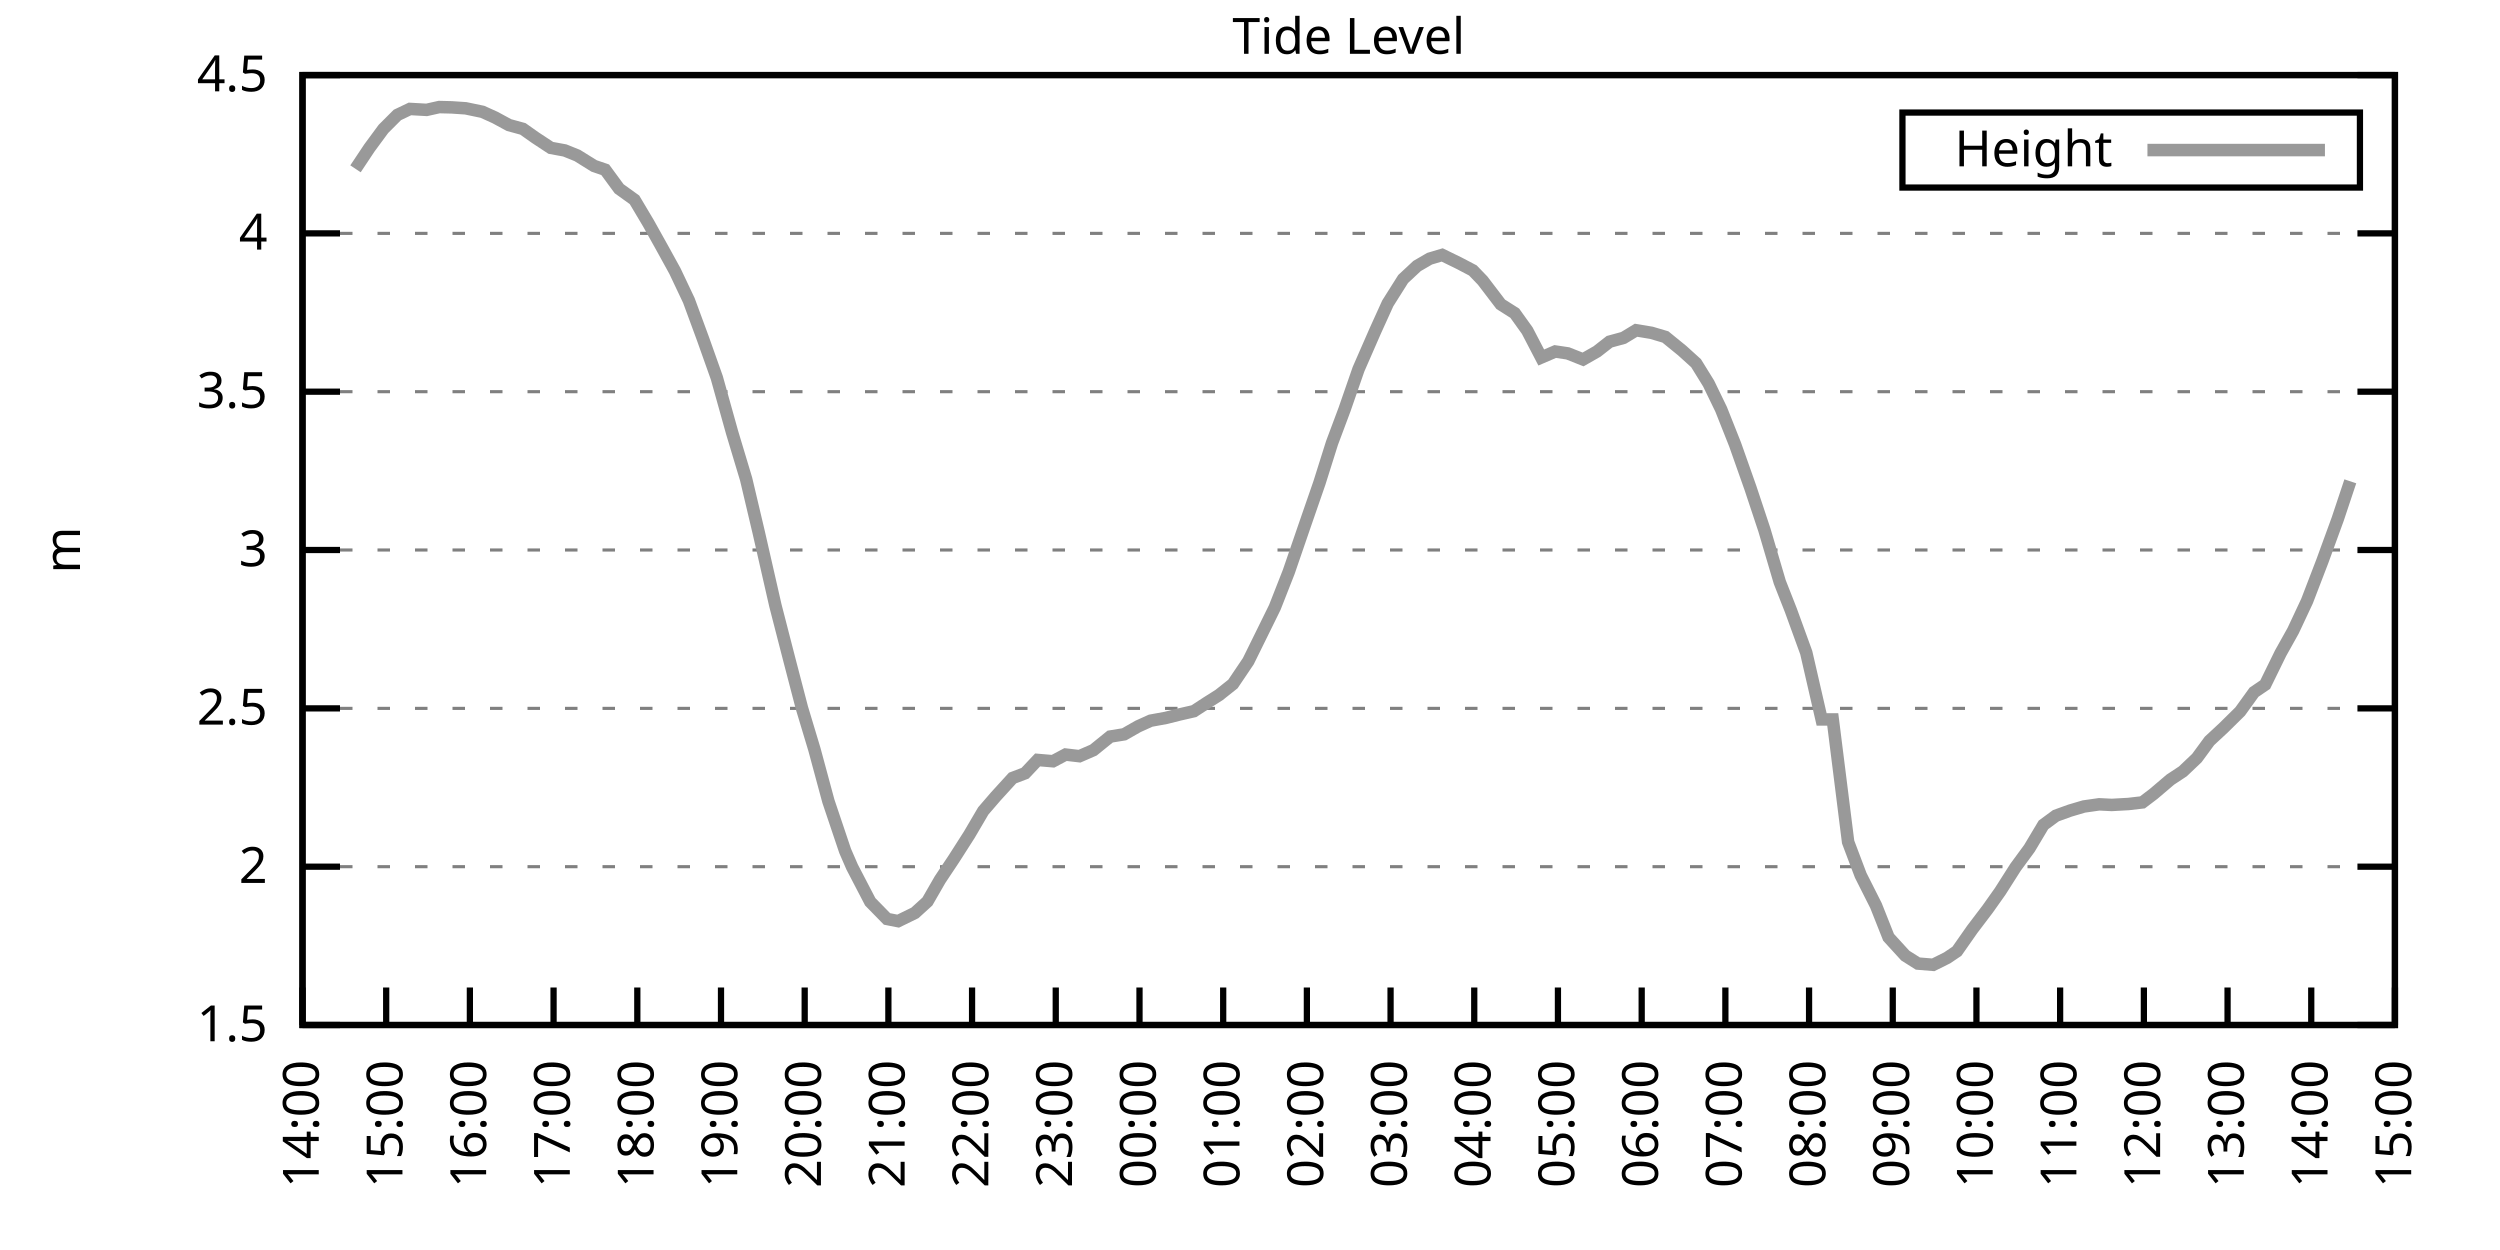
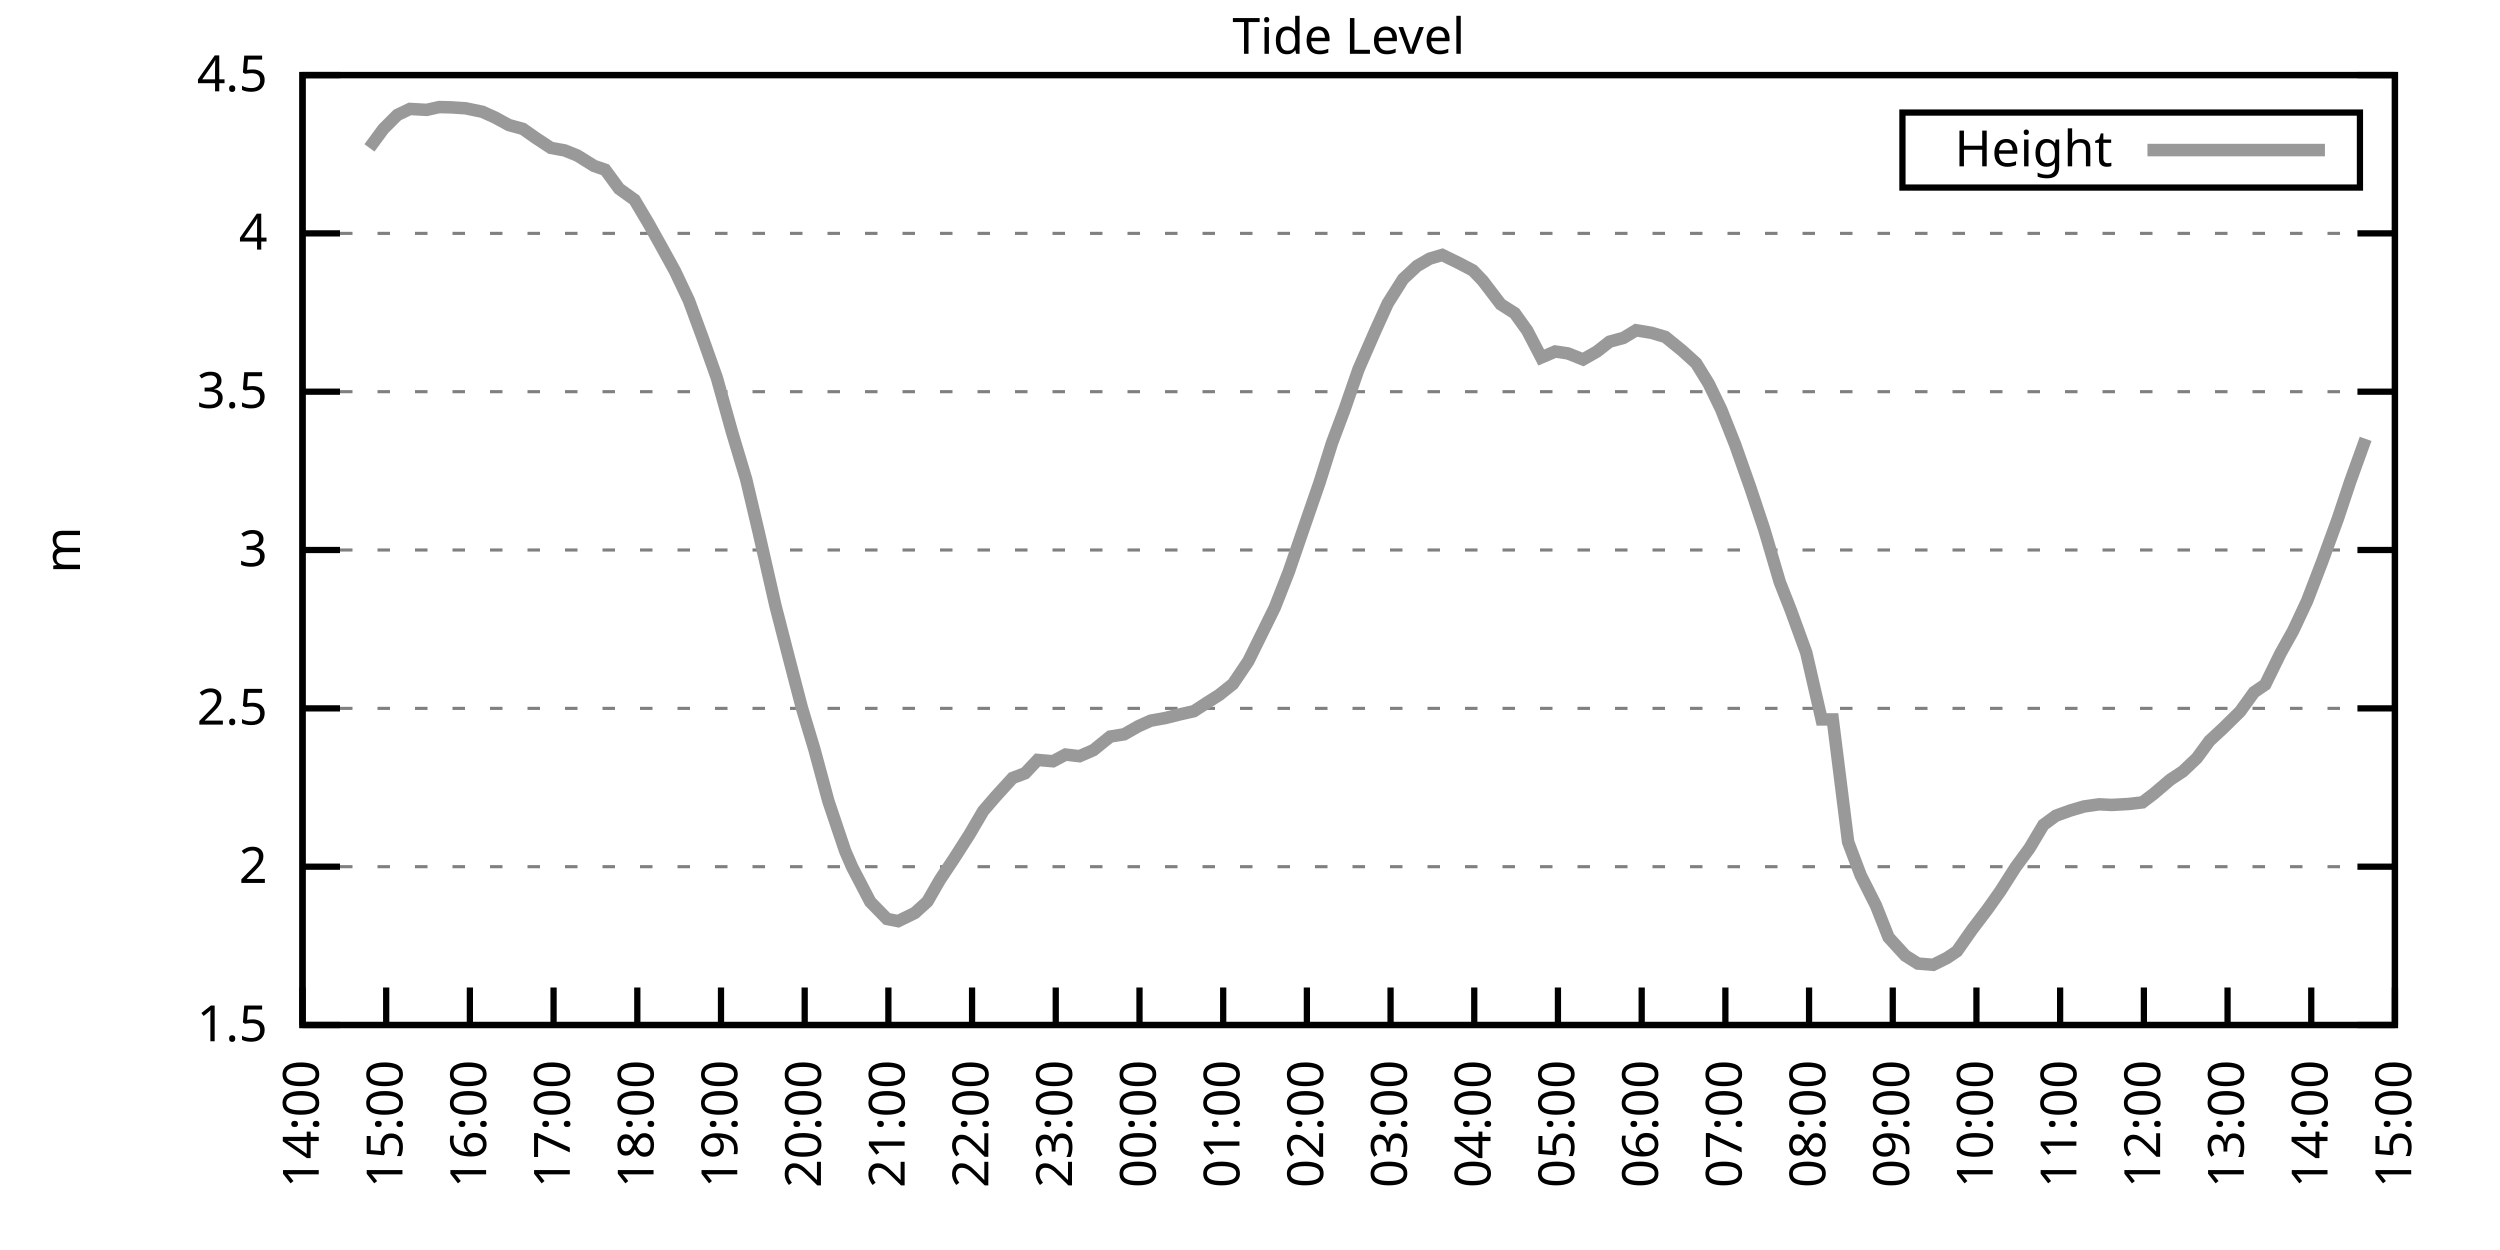
<svg xmlns="http://www.w3.org/2000/svg" xmlns:xlink="http://www.w3.org/1999/xlink" width="400" height="200" viewBox="0 0 400 200">
  <g id="gnuplot_canvas">
    <rect x="0" y="0" width="400" height="200" fill="none" />
    <defs>
      <circle id="gpDot" r="0.5" stroke-width="0.5" stroke="currentColor" />
      <path id="gpPt0" stroke-width="0.333" stroke="currentColor" d="M-1,0 h2 M0,-1 v2" />
      <path id="gpPt1" stroke-width="0.333" stroke="currentColor" d="M-1,-1 L1,1 M1,-1 L-1,1" />
      <path id="gpPt2" stroke-width="0.333" stroke="currentColor" d="M-1,0 L1,0 M0,-1 L0,1 M-1,-1 L1,1 M-1,1 L1,-1" />
      <rect id="gpPt3" stroke-width="0.333" stroke="currentColor" x="-1" y="-1" width="2" height="2" />
      <rect id="gpPt4" stroke-width="0.333" stroke="currentColor" fill="currentColor" x="-1" y="-1" width="2" height="2" />
      <circle id="gpPt5" stroke-width="0.333" stroke="currentColor" cx="0" cy="0" r="1" />
      <use xlink:href="#gpPt5" id="gpPt6" fill="currentColor" stroke="none" />
      <path id="gpPt7" stroke-width="0.333" stroke="currentColor" d="M0,-1.33 L-1.33,0.67 L1.33,0.67 z" />
      <use xlink:href="#gpPt7" id="gpPt8" fill="currentColor" stroke="none" />
      <use xlink:href="#gpPt7" id="gpPt9" stroke="currentColor" transform="rotate(180)" />
      <use xlink:href="#gpPt9" id="gpPt10" fill="currentColor" stroke="none" />
      <use xlink:href="#gpPt3" id="gpPt11" stroke="currentColor" transform="rotate(45)" />
      <use xlink:href="#gpPt11" id="gpPt12" fill="currentColor" stroke="none" />
      <path id="gpPt13" stroke-width="0.333" stroke="currentColor" d="M0,1.330 L1.265,0.411 L0.782,-1.067 L-0.782,-1.076 L-1.265,0.411 z" />
      <use xlink:href="#gpPt13" id="gpPt14" fill="currentColor" stroke="none" />
      <filter id="textbox" filterUnits="objectBoundingBox" x="0" y="0" height="1" width="1">
        <feFlood flood-color="white" flood-opacity="1" result="bgnd" />
        <feComposite in="SourceGraphic" in2="bgnd" operator="atop" />
      </filter>
      <filter id="greybox" filterUnits="objectBoundingBox" x="0" y="0" height="1" width="1">
        <feFlood flood-color="lightgrey" flood-opacity="1" result="grey" />
        <feComposite in="SourceGraphic" in2="grey" operator="atop" />
      </filter>
    </defs>
    <g fill="none" color="white" stroke="currentColor" stroke-width="1.00" stroke-linecap="butt" stroke-linejoin="miter">
</g>
    <g fill="none" color="black" stroke="currentColor" stroke-width="1.00" stroke-linecap="butt" stroke-linejoin="miter">
      <g stroke="none" shape-rendering="crispEdges">
        <polygon fill="rgb(255, 255, 255)" points="48.40,164.00 383.18,164.00 383.18,12.02 48.40,12.02 " />
      </g>
    </g>
    <g fill="none" color="black" stroke="currentColor" stroke-width="1.00" stroke-linecap="butt" stroke-linejoin="miter">
</g>
    <g fill="none" color="black" stroke="black" stroke-width="0.50" stroke-linecap="butt" stroke-linejoin="miter">
</g>
    <g fill="none" color="gray" stroke="currentColor" stroke-width="0.50" stroke-linecap="butt" stroke-linejoin="miter">
      <path stroke="gray" stroke-dasharray="2,4" class="gridline" d="M48.40,164.00 L383.19,164.00  " />
    </g>
    <g fill="none" color="gray" stroke="gray" stroke-width="1.00" stroke-linecap="butt" stroke-linejoin="miter">
</g>
    <g fill="none" color="black" stroke="currentColor" stroke-width="1.00" stroke-linecap="butt" stroke-linejoin="miter">
      <path stroke="black" d="M48.40,164.00 L54.40,164.00 M383.19,164.00 L377.19,164.00  " />
      <g transform="translate(42.80,166.60)" stroke="none" fill="black" font-family="Sans" font-size="8.00" text-anchor="end">
        <text>
          <tspan font-family="Sans"> 1.5</tspan>
        </text>
      </g>
    </g>
    <g fill="none" color="black" stroke="currentColor" stroke-width="1.00" stroke-linecap="butt" stroke-linejoin="miter">
</g>
    <g fill="none" color="black" stroke="black" stroke-width="0.50" stroke-linecap="butt" stroke-linejoin="miter">
</g>
    <g fill="none" color="gray" stroke="currentColor" stroke-width="0.50" stroke-linecap="butt" stroke-linejoin="miter">
      <path stroke="gray" stroke-dasharray="2,4" class="gridline" d="M48.40,138.67 L383.19,138.67  " />
    </g>
    <g fill="none" color="gray" stroke="gray" stroke-width="1.00" stroke-linecap="butt" stroke-linejoin="miter">
</g>
    <g fill="none" color="black" stroke="currentColor" stroke-width="1.00" stroke-linecap="butt" stroke-linejoin="miter">
      <path stroke="black" d="M48.40,138.67 L54.40,138.67 M383.19,138.67 L377.19,138.67  " />
      <g transform="translate(42.80,141.27)" stroke="none" fill="black" font-family="Sans" font-size="8.00" text-anchor="end">
        <text>
          <tspan font-family="Sans"> 2</tspan>
        </text>
      </g>
    </g>
    <g fill="none" color="black" stroke="currentColor" stroke-width="1.00" stroke-linecap="butt" stroke-linejoin="miter">
</g>
    <g fill="none" color="black" stroke="black" stroke-width="0.50" stroke-linecap="butt" stroke-linejoin="miter">
</g>
    <g fill="none" color="gray" stroke="currentColor" stroke-width="0.50" stroke-linecap="butt" stroke-linejoin="miter">
      <path stroke="gray" stroke-dasharray="2,4" class="gridline" d="M48.40,113.34 L383.19,113.34  " />
    </g>
    <g fill="none" color="gray" stroke="gray" stroke-width="1.00" stroke-linecap="butt" stroke-linejoin="miter">
</g>
    <g fill="none" color="black" stroke="currentColor" stroke-width="1.00" stroke-linecap="butt" stroke-linejoin="miter">
      <path stroke="black" d="M48.40,113.34 L54.40,113.34 M383.19,113.34 L377.19,113.34  " />
      <g transform="translate(42.80,115.94)" stroke="none" fill="black" font-family="Sans" font-size="8.00" text-anchor="end">
        <text>
          <tspan font-family="Sans"> 2.5</tspan>
        </text>
      </g>
    </g>
    <g fill="none" color="black" stroke="currentColor" stroke-width="1.00" stroke-linecap="butt" stroke-linejoin="miter">
</g>
    <g fill="none" color="black" stroke="black" stroke-width="0.50" stroke-linecap="butt" stroke-linejoin="miter">
</g>
    <g fill="none" color="gray" stroke="currentColor" stroke-width="0.50" stroke-linecap="butt" stroke-linejoin="miter">
      <path stroke="gray" stroke-dasharray="2,4" class="gridline" d="M48.40,88.00 L383.19,88.00  " />
    </g>
    <g fill="none" color="gray" stroke="gray" stroke-width="1.00" stroke-linecap="butt" stroke-linejoin="miter">
</g>
    <g fill="none" color="black" stroke="currentColor" stroke-width="1.00" stroke-linecap="butt" stroke-linejoin="miter">
      <path stroke="black" d="M48.40,88.00 L54.40,88.00 M383.19,88.00 L377.19,88.00  " />
      <g transform="translate(42.80,90.60)" stroke="none" fill="black" font-family="Sans" font-size="8.00" text-anchor="end">
        <text>
          <tspan font-family="Sans"> 3</tspan>
        </text>
      </g>
    </g>
    <g fill="none" color="black" stroke="currentColor" stroke-width="1.00" stroke-linecap="butt" stroke-linejoin="miter">
</g>
    <g fill="none" color="black" stroke="black" stroke-width="0.50" stroke-linecap="butt" stroke-linejoin="miter">
</g>
    <g fill="none" color="gray" stroke="currentColor" stroke-width="0.50" stroke-linecap="butt" stroke-linejoin="miter">
      <path stroke="gray" stroke-dasharray="2,4" class="gridline" d="M48.40,62.67 L383.19,62.67  " />
    </g>
    <g fill="none" color="gray" stroke="gray" stroke-width="1.00" stroke-linecap="butt" stroke-linejoin="miter">
</g>
    <g fill="none" color="black" stroke="currentColor" stroke-width="1.00" stroke-linecap="butt" stroke-linejoin="miter">
      <path stroke="black" d="M48.40,62.67 L54.40,62.67 M383.19,62.67 L377.19,62.67  " />
      <g transform="translate(42.80,65.27)" stroke="none" fill="black" font-family="Sans" font-size="8.00" text-anchor="end">
        <text>
          <tspan font-family="Sans"> 3.5</tspan>
        </text>
      </g>
    </g>
    <g fill="none" color="black" stroke="currentColor" stroke-width="1.00" stroke-linecap="butt" stroke-linejoin="miter">
</g>
    <g fill="none" color="black" stroke="black" stroke-width="0.50" stroke-linecap="butt" stroke-linejoin="miter">
</g>
    <g fill="none" color="gray" stroke="currentColor" stroke-width="0.50" stroke-linecap="butt" stroke-linejoin="miter">
      <path stroke="gray" stroke-dasharray="2,4" class="gridline" d="M48.40,37.34 L383.19,37.34  " />
    </g>
    <g fill="none" color="gray" stroke="gray" stroke-width="1.00" stroke-linecap="butt" stroke-linejoin="miter">
</g>
    <g fill="none" color="black" stroke="currentColor" stroke-width="1.00" stroke-linecap="butt" stroke-linejoin="miter">
      <path stroke="black" d="M48.40,37.34 L54.40,37.34 M383.19,37.34 L377.19,37.34  " />
      <g transform="translate(42.80,39.94)" stroke="none" fill="black" font-family="Sans" font-size="8.00" text-anchor="end">
        <text>
          <tspan font-family="Sans"> 4</tspan>
        </text>
      </g>
    </g>
    <g fill="none" color="black" stroke="currentColor" stroke-width="1.00" stroke-linecap="butt" stroke-linejoin="miter">
</g>
    <g fill="none" color="black" stroke="black" stroke-width="0.50" stroke-linecap="butt" stroke-linejoin="miter">
</g>
    <g fill="none" color="gray" stroke="currentColor" stroke-width="0.50" stroke-linecap="butt" stroke-linejoin="miter">
      <path stroke="gray" stroke-dasharray="2,4" class="gridline" d="M48.40,12.01 L383.19,12.01  " />
    </g>
    <g fill="none" color="gray" stroke="gray" stroke-width="1.00" stroke-linecap="butt" stroke-linejoin="miter">
</g>
    <g fill="none" color="black" stroke="currentColor" stroke-width="1.00" stroke-linecap="butt" stroke-linejoin="miter">
      <path stroke="black" d="M48.40,12.01 L54.40,12.01 M383.19,12.01 L377.19,12.01  " />
      <g transform="translate(42.80,14.61)" stroke="none" fill="black" font-family="Sans" font-size="8.00" text-anchor="end">
        <text>
          <tspan font-family="Sans"> 4.5</tspan>
        </text>
      </g>
    </g>
    <g fill="none" color="black" stroke="currentColor" stroke-width="1.00" stroke-linecap="butt" stroke-linejoin="miter">
      <path stroke="black" d="M48.40,164.00 L48.40,158.00  " />
      <g transform="translate(51.00,169.60) rotate(270.00)" stroke="none" fill="black" font-family="Sans" font-size="8.00" text-anchor="end">
        <text>
          <tspan font-family="Sans">14:00</tspan>
        </text>
      </g>
    </g>
    <g fill="none" color="black" stroke="currentColor" stroke-width="1.00" stroke-linecap="butt" stroke-linejoin="miter">
      <path stroke="black" d="M61.79,164.00 L61.79,158.00  " />
      <g transform="translate(64.39,169.60) rotate(270.00)" stroke="none" fill="black" font-family="Sans" font-size="8.00" text-anchor="end">
        <text>
          <tspan font-family="Sans">15:00</tspan>
        </text>
      </g>
    </g>
    <g fill="none" color="black" stroke="currentColor" stroke-width="1.00" stroke-linecap="butt" stroke-linejoin="miter">
      <path stroke="black" d="M75.18,164.00 L75.18,158.00  " />
      <g transform="translate(77.78,169.60) rotate(270.00)" stroke="none" fill="black" font-family="Sans" font-size="8.00" text-anchor="end">
        <text>
          <tspan font-family="Sans">16:00</tspan>
        </text>
      </g>
    </g>
    <g fill="none" color="black" stroke="currentColor" stroke-width="1.00" stroke-linecap="butt" stroke-linejoin="miter">
      <path stroke="black" d="M88.57,164.00 L88.57,158.00  " />
      <g transform="translate(91.17,169.60) rotate(270.00)" stroke="none" fill="black" font-family="Sans" font-size="8.00" text-anchor="end">
        <text>
          <tspan font-family="Sans">17:00</tspan>
        </text>
      </g>
    </g>
    <g fill="none" color="black" stroke="currentColor" stroke-width="1.00" stroke-linecap="butt" stroke-linejoin="miter">
      <path stroke="black" d="M101.97,164.00 L101.97,158.00  " />
      <g transform="translate(104.57,169.60) rotate(270.00)" stroke="none" fill="black" font-family="Sans" font-size="8.00" text-anchor="end">
        <text>
          <tspan font-family="Sans">18:00</tspan>
        </text>
      </g>
    </g>
    <g fill="none" color="black" stroke="currentColor" stroke-width="1.00" stroke-linecap="butt" stroke-linejoin="miter">
      <path stroke="black" d="M115.36,164.00 L115.36,158.00  " />
      <g transform="translate(117.96,169.60) rotate(270.00)" stroke="none" fill="black" font-family="Sans" font-size="8.00" text-anchor="end">
        <text>
          <tspan font-family="Sans">19:00</tspan>
        </text>
      </g>
    </g>
    <g fill="none" color="black" stroke="currentColor" stroke-width="1.00" stroke-linecap="butt" stroke-linejoin="miter">
      <path stroke="black" d="M128.75,164.00 L128.75,158.00  " />
      <g transform="translate(131.35,169.60) rotate(270.00)" stroke="none" fill="black" font-family="Sans" font-size="8.00" text-anchor="end">
        <text>
          <tspan font-family="Sans">20:00</tspan>
        </text>
      </g>
    </g>
    <g fill="none" color="black" stroke="currentColor" stroke-width="1.00" stroke-linecap="butt" stroke-linejoin="miter">
      <path stroke="black" d="M142.14,164.00 L142.14,158.00  " />
      <g transform="translate(144.74,169.60) rotate(270.00)" stroke="none" fill="black" font-family="Sans" font-size="8.00" text-anchor="end">
        <text>
          <tspan font-family="Sans">21:00</tspan>
        </text>
      </g>
    </g>
    <g fill="none" color="black" stroke="currentColor" stroke-width="1.00" stroke-linecap="butt" stroke-linejoin="miter">
      <path stroke="black" d="M155.53,164.00 L155.53,158.00  " />
      <g transform="translate(158.13,169.60) rotate(270.00)" stroke="none" fill="black" font-family="Sans" font-size="8.00" text-anchor="end">
        <text>
          <tspan font-family="Sans">22:00</tspan>
        </text>
      </g>
    </g>
    <g fill="none" color="black" stroke="currentColor" stroke-width="1.00" stroke-linecap="butt" stroke-linejoin="miter">
      <path stroke="black" d="M168.92,164.00 L168.92,158.00  " />
      <g transform="translate(171.52,169.60) rotate(270.00)" stroke="none" fill="black" font-family="Sans" font-size="8.00" text-anchor="end">
        <text>
          <tspan font-family="Sans">23:00</tspan>
        </text>
      </g>
    </g>
    <g fill="none" color="black" stroke="currentColor" stroke-width="1.00" stroke-linecap="butt" stroke-linejoin="miter">
      <path stroke="black" d="M182.32,164.00 L182.32,158.00  " />
      <g transform="translate(184.92,169.60) rotate(270.00)" stroke="none" fill="black" font-family="Sans" font-size="8.00" text-anchor="end">
        <text>
          <tspan font-family="Sans">00:00</tspan>
        </text>
      </g>
    </g>
    <g fill="none" color="black" stroke="currentColor" stroke-width="1.00" stroke-linecap="butt" stroke-linejoin="miter">
      <path stroke="black" d="M195.71,164.00 L195.71,158.00  " />
      <g transform="translate(198.31,169.60) rotate(270.00)" stroke="none" fill="black" font-family="Sans" font-size="8.00" text-anchor="end">
        <text>
          <tspan font-family="Sans">01:00</tspan>
        </text>
      </g>
    </g>
    <g fill="none" color="black" stroke="currentColor" stroke-width="1.00" stroke-linecap="butt" stroke-linejoin="miter">
      <path stroke="black" d="M209.10,164.00 L209.10,158.00  " />
      <g transform="translate(211.70,169.60) rotate(270.00)" stroke="none" fill="black" font-family="Sans" font-size="8.00" text-anchor="end">
        <text>
          <tspan font-family="Sans">02:00</tspan>
        </text>
      </g>
    </g>
    <g fill="none" color="black" stroke="currentColor" stroke-width="1.00" stroke-linecap="butt" stroke-linejoin="miter">
      <path stroke="black" d="M222.49,164.00 L222.49,158.00  " />
      <g transform="translate(225.09,169.60) rotate(270.00)" stroke="none" fill="black" font-family="Sans" font-size="8.00" text-anchor="end">
        <text>
          <tspan font-family="Sans">03:00</tspan>
        </text>
      </g>
    </g>
    <g fill="none" color="black" stroke="currentColor" stroke-width="1.00" stroke-linecap="butt" stroke-linejoin="miter">
      <path stroke="black" d="M235.88,164.00 L235.88,158.00  " />
      <g transform="translate(238.48,169.60) rotate(270.00)" stroke="none" fill="black" font-family="Sans" font-size="8.00" text-anchor="end">
        <text>
          <tspan font-family="Sans">04:00</tspan>
        </text>
      </g>
    </g>
    <g fill="none" color="black" stroke="currentColor" stroke-width="1.00" stroke-linecap="butt" stroke-linejoin="miter">
      <path stroke="black" d="M249.27,164.00 L249.27,158.00  " />
      <g transform="translate(251.87,169.60) rotate(270.00)" stroke="none" fill="black" font-family="Sans" font-size="8.00" text-anchor="end">
        <text>
          <tspan font-family="Sans">05:00</tspan>
        </text>
      </g>
    </g>
    <g fill="none" color="black" stroke="currentColor" stroke-width="1.00" stroke-linecap="butt" stroke-linejoin="miter">
      <path stroke="black" d="M262.67,164.00 L262.67,158.00  " />
      <g transform="translate(265.27,169.60) rotate(270.00)" stroke="none" fill="black" font-family="Sans" font-size="8.00" text-anchor="end">
        <text>
          <tspan font-family="Sans">06:00</tspan>
        </text>
      </g>
    </g>
    <g fill="none" color="black" stroke="currentColor" stroke-width="1.00" stroke-linecap="butt" stroke-linejoin="miter">
      <path stroke="black" d="M276.06,164.00 L276.06,158.00  " />
      <g transform="translate(278.66,169.60) rotate(270.00)" stroke="none" fill="black" font-family="Sans" font-size="8.00" text-anchor="end">
        <text>
          <tspan font-family="Sans">07:00</tspan>
        </text>
      </g>
    </g>
    <g fill="none" color="black" stroke="currentColor" stroke-width="1.00" stroke-linecap="butt" stroke-linejoin="miter">
      <path stroke="black" d="M289.45,164.00 L289.45,158.00  " />
      <g transform="translate(292.05,169.60) rotate(270.00)" stroke="none" fill="black" font-family="Sans" font-size="8.00" text-anchor="end">
        <text>
          <tspan font-family="Sans">08:00</tspan>
        </text>
      </g>
    </g>
    <g fill="none" color="black" stroke="currentColor" stroke-width="1.00" stroke-linecap="butt" stroke-linejoin="miter">
      <path stroke="black" d="M302.84,164.00 L302.84,158.00  " />
      <g transform="translate(305.44,169.60) rotate(270.00)" stroke="none" fill="black" font-family="Sans" font-size="8.00" text-anchor="end">
        <text>
          <tspan font-family="Sans">09:00</tspan>
        </text>
      </g>
    </g>
    <g fill="none" color="black" stroke="currentColor" stroke-width="1.00" stroke-linecap="butt" stroke-linejoin="miter">
      <path stroke="black" d="M316.23,164.00 L316.23,158.00  " />
      <g transform="translate(318.83,169.60) rotate(270.00)" stroke="none" fill="black" font-family="Sans" font-size="8.00" text-anchor="end">
        <text>
          <tspan font-family="Sans">10:00</tspan>
        </text>
      </g>
    </g>
    <g fill="none" color="black" stroke="currentColor" stroke-width="1.00" stroke-linecap="butt" stroke-linejoin="miter">
      <path stroke="black" d="M329.62,164.00 L329.62,158.00  " />
      <g transform="translate(332.22,169.60) rotate(270.00)" stroke="none" fill="black" font-family="Sans" font-size="8.00" text-anchor="end">
        <text>
          <tspan font-family="Sans">11:00</tspan>
        </text>
      </g>
    </g>
    <g fill="none" color="black" stroke="currentColor" stroke-width="1.00" stroke-linecap="butt" stroke-linejoin="miter">
      <path stroke="black" d="M343.02,164.00 L343.02,158.00  " />
      <g transform="translate(345.62,169.60) rotate(270.00)" stroke="none" fill="black" font-family="Sans" font-size="8.00" text-anchor="end">
        <text>
          <tspan font-family="Sans">12:00</tspan>
        </text>
      </g>
    </g>
    <g fill="none" color="black" stroke="currentColor" stroke-width="1.00" stroke-linecap="butt" stroke-linejoin="miter">
      <path stroke="black" d="M356.41,164.00 L356.41,158.00  " />
      <g transform="translate(359.01,169.60) rotate(270.00)" stroke="none" fill="black" font-family="Sans" font-size="8.00" text-anchor="end">
        <text>
          <tspan font-family="Sans">13:00</tspan>
        </text>
      </g>
    </g>
    <g fill="none" color="black" stroke="currentColor" stroke-width="1.00" stroke-linecap="butt" stroke-linejoin="miter">
      <path stroke="black" d="M369.80,164.00 L369.80,158.00  " />
      <g transform="translate(372.40,169.60) rotate(270.00)" stroke="none" fill="black" font-family="Sans" font-size="8.00" text-anchor="end">
        <text>
          <tspan font-family="Sans">14:00</tspan>
        </text>
      </g>
    </g>
    <g fill="none" color="black" stroke="currentColor" stroke-width="1.00" stroke-linecap="butt" stroke-linejoin="miter">
      <path stroke="black" d="M383.19,164.00 L383.19,158.00  " />
      <g transform="translate(385.79,169.60) rotate(270.00)" stroke="none" fill="black" font-family="Sans" font-size="8.00" text-anchor="end">
        <text>
          <tspan font-family="Sans">15:00</tspan>
        </text>
      </g>
    </g>
    <g fill="none" color="black" stroke="currentColor" stroke-width="1.00" stroke-linecap="butt" stroke-linejoin="miter">
</g>
    <g fill="none" color="black" stroke="currentColor" stroke-width="1.00" stroke-linecap="butt" stroke-linejoin="miter">
      <path stroke="black" d="M48.40,12.01 L48.40,164.00 L383.19,164.00 L383.19,12.01 L48.40,12.01 Z  " />
    </g>
    <g fill="none" color="black" stroke="currentColor" stroke-width="1.00" stroke-linecap="butt" stroke-linejoin="miter">
</g>
    <g fill="none" color="black" stroke="currentColor" stroke-width="1.00" stroke-linecap="butt" stroke-linejoin="miter">
      <path stroke="black" d="M304.39,30.01 L304.39,18.01 L377.59,18.01 L377.59,30.01 L304.39,30.01 Z  " />
    </g>
    <g id="Tide_level_plot_1">
      <g fill="none" color="white" stroke="black" stroke-width="2.00" stroke-linecap="butt" stroke-linejoin="miter">
</g>
      <g fill="none" color="black" stroke="currentColor" stroke-width="2.00" stroke-linecap="butt" stroke-linejoin="miter">
        <g transform="translate(337.99,26.61)" stroke="none" fill="black" font-family="Sans" font-size="8.00" text-anchor="end">
          <text>
            <tspan font-family="Sans">Height</tspan>
          </text>
        </g>
      </g>
      <g fill="none" color="black" stroke="currentColor" stroke-width="2.00" stroke-linecap="butt" stroke-linejoin="miter">
-         <path stroke="rgb(153, 153, 153)" d="M343.59,24.01 L371.99,24.01 M56.88,27.01 L59.11,23.66 L61.35,20.62 L63.58,18.39 L65.59,17.43 L68.26,17.58   L70.27,17.13 L72.28,17.18 L74.51,17.33 L77.19,17.89 L79.20,18.80 L81.43,20.01 L83.66,20.62 L85.67,22.04   L88.13,23.66 L90.36,24.07 L92.37,24.88 L95.05,26.55 L96.83,27.16 L99.06,30.20 L101.52,31.97 L103.75,35.72   L105.98,39.72 L107.99,43.37 L110.22,48.08 L112.46,54.16 L114.69,60.44 L117.14,69.21 L119.38,76.66 L121.38,85.12   L124.06,96.87 L126.29,105.53 L128.30,113.24 L130.31,119.92 L132.54,128.18 L135.22,136.14 L136.34,138.72 L139.24,144.29   L141.92,147.03 L143.70,147.38 L146.38,146.07 L148.39,144.24 L150.40,140.75 L152.63,137.40 L155.09,133.55 L157.32,129.75   L159.33,127.42 L162.01,124.48 L164.01,123.72 L166.02,121.59 L168.48,121.80 L170.49,120.73 L172.72,120.99 L174.95,120.02   L177.63,117.85 L179.86,117.49 L182.09,116.22 L184.10,115.31 L186.56,114.86 L188.79,114.30 L191.02,113.79 L193.03,112.48   L195.04,111.21 L197.27,109.44 L199.73,105.79 L202.18,100.82 L203.97,97.18 L206.20,91.50 L208.88,83.70 L211.11,77.26   L213.12,70.88 L215.13,65.51 L217.36,59.08 L220.04,52.95 L222.04,48.54 L224.50,44.64 L226.73,42.56 L228.74,41.39   L230.75,40.79 L233.43,42.10 L235.66,43.27 L237.22,44.89 L240.12,48.69 L242.36,50.11 L244.36,52.90 L246.60,57.20   L248.83,56.24 L250.84,56.54 L253.29,57.51 L255.52,56.24 L257.53,54.67 L259.76,54.06 L261.77,52.84 L264.23,53.25   L266.46,53.91 L269.14,56.09 L271.37,58.11 L273.38,61.36 L275.39,65.51 L277.62,71.13 L280.07,78.07 L282.31,84.81   L284.76,93.12 L286.55,97.68 L289.00,104.42 L291.46,115.11 L293.24,115.11 L295.70,134.72 L297.71,140.04 L300.16,144.90   L302.17,149.97 L304.85,152.90 L306.86,154.17 L309.31,154.37 L311.54,153.26 L313.11,152.20 L315.56,148.70 L318.02,145.46   L320.03,142.62 L322.48,138.77 L324.71,135.73 L326.95,131.98 L328.95,130.51 L331.19,129.70 L333.42,129.04 L335.87,128.69   L337.88,128.79 L340.56,128.64 L342.79,128.38 L344.58,127.02 L347.26,124.74 L349.26,123.42 L351.50,121.29 L353.51,118.55   L355.74,116.48 L358.42,113.84 L360.65,110.75 L362.43,109.54 L364.89,104.52 L366.90,100.92 L369.13,96.16 L371.58,89.78   L374.04,83.04 L376.05,77.01  " />
+         <path stroke="rgb(153, 153, 153)" d="M343.59,24.01 L371.99,24.01 M59.11,23.66 L61.35,20.62 L63.58,18.39 L65.59,17.43 L68.26,17.58 L70.27,17.13   L72.28,17.18 L74.51,17.33 L77.19,17.89 L79.20,18.80 L81.43,20.01 L83.66,20.62 L85.67,22.04 L88.13,23.66   L90.36,24.07 L92.37,24.88 L95.05,26.55 L96.83,27.16 L99.06,30.20 L101.52,31.97 L103.75,35.72 L105.98,39.72   L107.99,43.37 L110.22,48.08 L112.46,54.16 L114.69,60.44 L117.14,69.21 L119.38,76.66 L121.38,85.12 L124.06,96.87   L126.29,105.53 L128.30,113.24 L130.31,119.92 L132.54,128.18 L135.22,136.14 L136.34,138.72 L139.24,144.29 L141.92,147.03   L143.70,147.38 L146.38,146.07 L148.39,144.24 L150.40,140.75 L152.63,137.40 L155.09,133.55 L157.32,129.75 L159.33,127.42   L162.01,124.48 L164.01,123.72 L166.02,121.59 L168.48,121.80 L170.49,120.73 L172.72,120.99 L174.95,120.02 L177.63,117.85   L179.86,117.49 L182.09,116.22 L184.10,115.31 L186.56,114.86 L188.79,114.30 L191.02,113.79 L193.03,112.48 L195.04,111.21   L197.27,109.44 L199.73,105.79 L202.18,100.82 L203.97,97.18 L206.20,91.50 L208.88,83.70 L211.11,77.26 L213.12,70.88   L215.13,65.51 L217.36,59.08 L220.04,52.95 L222.04,48.54 L224.50,44.64 L226.73,42.56 L228.74,41.39 L230.75,40.79   L233.43,42.10 L235.66,43.27 L237.22,44.89 L240.12,48.69 L242.36,50.11 L244.36,52.90 L246.60,57.20 L248.83,56.24   L250.84,56.54 L253.29,57.51 L255.52,56.24 L257.53,54.67 L259.76,54.06 L261.77,52.84 L264.23,53.25 L266.46,53.91   L269.14,56.09 L271.37,58.11 L273.38,61.36 L275.39,65.51 L277.62,71.13 L280.07,78.07 L282.31,84.81 L284.76,93.12   L286.55,97.68 L289.00,104.42 L291.46,115.11 L293.24,115.11 L295.70,134.72 L297.71,140.04 L300.16,144.90 L302.17,149.97   L304.85,152.90 L306.86,154.17 L309.31,154.37 L311.54,153.26 L313.11,152.20 L315.56,148.70 L318.02,145.46 L320.03,142.62   L322.48,138.77 L324.71,135.73 L326.95,131.98 L328.95,130.51 L331.19,129.70 L333.42,129.04 L335.87,128.69 L337.88,128.79   L340.56,128.64 L342.79,128.38 L344.58,127.02 L347.26,124.74 L349.26,123.42 L351.50,121.29 L353.51,118.55 L355.74,116.48   L358.42,113.84 L360.65,110.75 L362.43,109.54 L364.89,104.52 L366.90,100.92 L369.13,96.16 L371.58,89.78 L374.04,83.04   L376.05,77.01 L378.50,70.22  " />
      </g>
    </g>
    <g fill="none" color="black" stroke="currentColor" stroke-width="2.00" stroke-linecap="butt" stroke-linejoin="miter">
</g>
    <g fill="none" color="black" stroke="black" stroke-width="1.00" stroke-linecap="butt" stroke-linejoin="miter">
</g>
    <g fill="none" color="black" stroke="currentColor" stroke-width="1.00" stroke-linecap="butt" stroke-linejoin="miter">
      <path stroke="black" d="M48.40,12.01 L48.40,164.00 L383.19,164.00 L383.19,12.01 L48.40,12.01 Z  " />
      <g transform="translate(12.80,88.01) rotate(270.00)" stroke="none" fill="black" font-family="Sans" font-size="8.00" text-anchor="middle">
        <text>
          <tspan font-family="Sans">m</tspan>
        </text>
      </g>
    </g>
    <g fill="none" color="black" stroke="currentColor" stroke-width="1.00" stroke-linecap="butt" stroke-linejoin="miter">
</g>
    <g fill="none" color="black" stroke="currentColor" stroke-width="1.00" stroke-linecap="butt" stroke-linejoin="miter">
      <g transform="translate(215.79,8.61)" stroke="none" fill="black" font-family="Sans" font-size="8.00" text-anchor="middle">
        <text>
          <tspan font-family="Sans">Tide Level</tspan>
        </text>
      </g>
    </g>
    <g fill="none" color="black" stroke="currentColor" stroke-width="1.00" stroke-linecap="butt" stroke-linejoin="miter">
</g>
  </g>
</svg>
